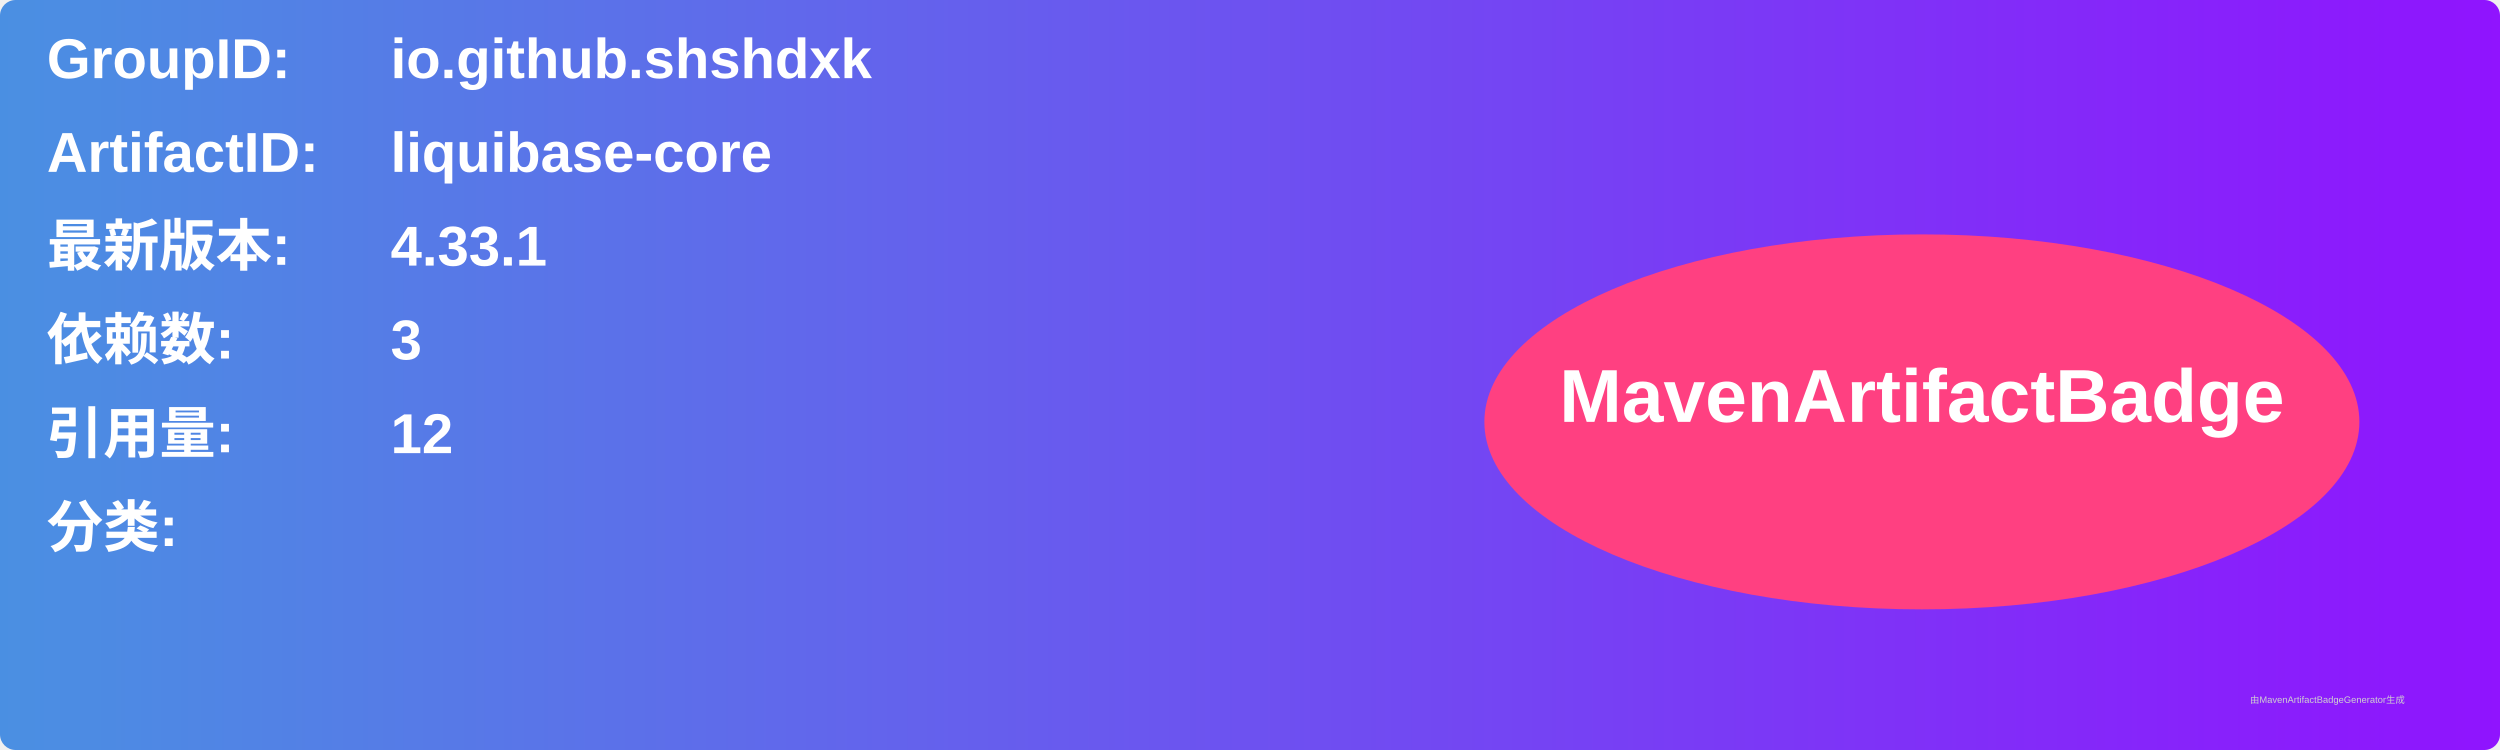
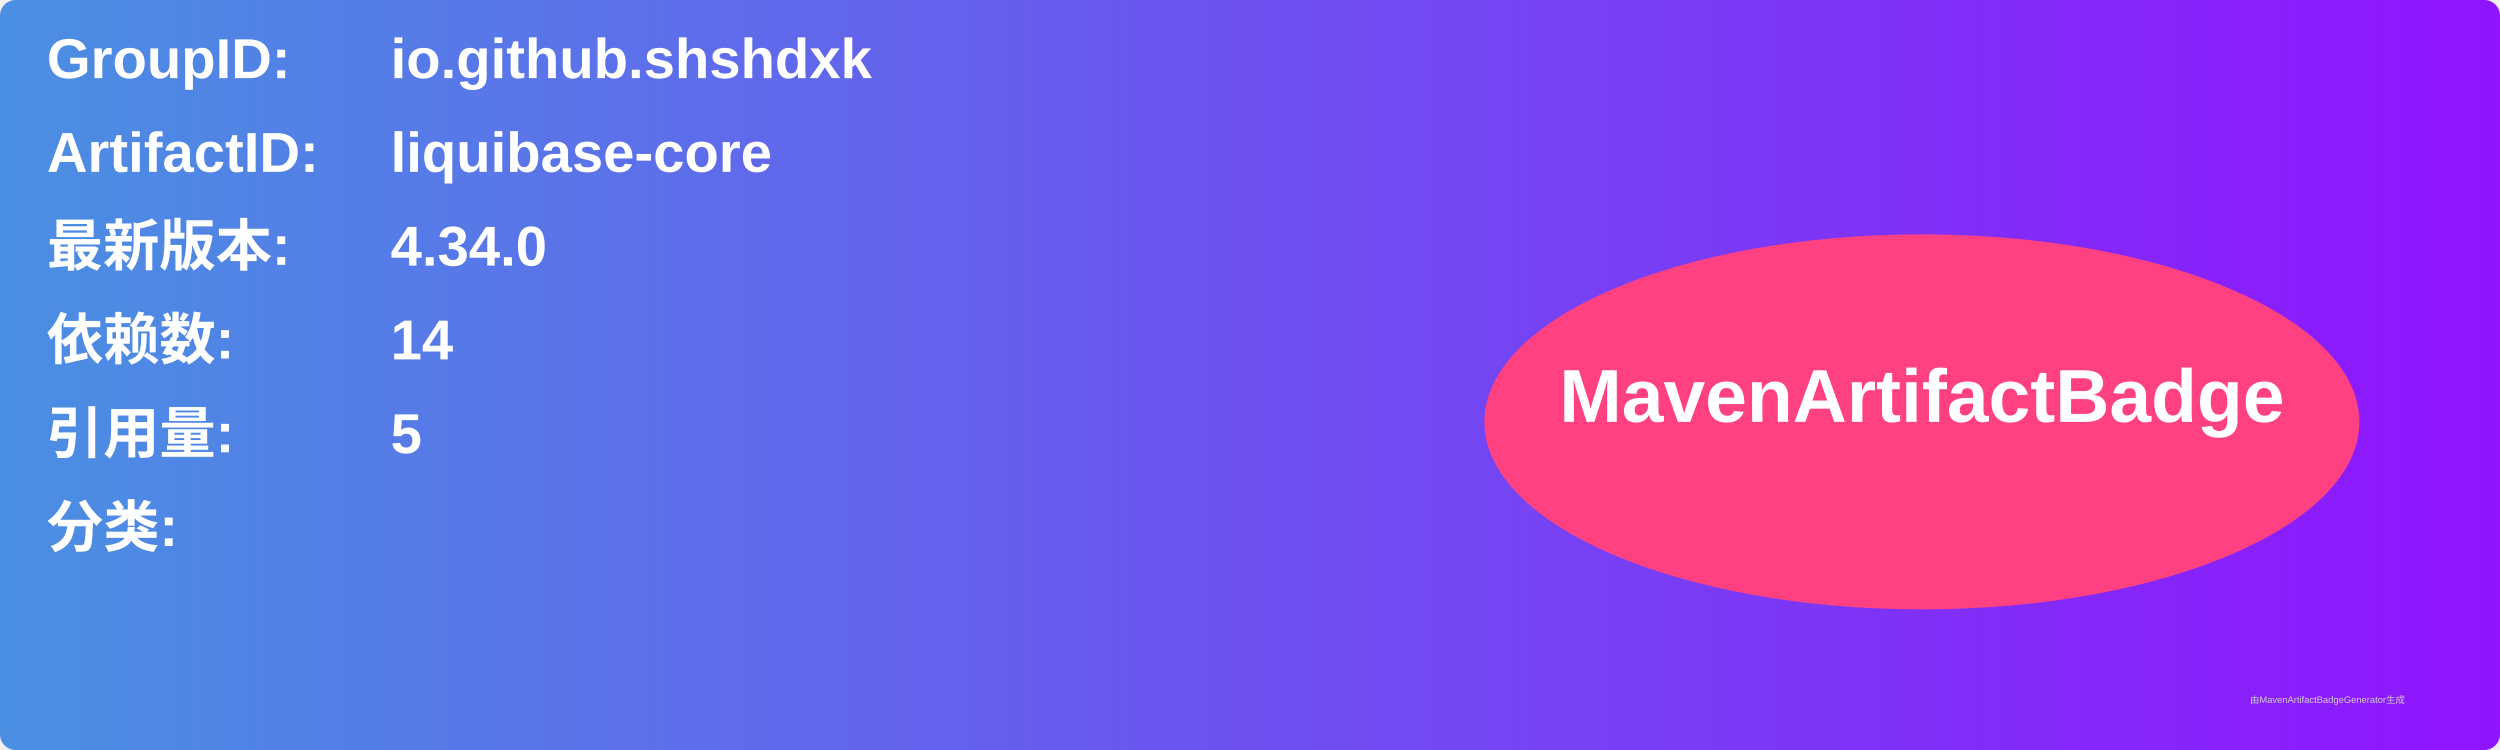
<svg xmlns="http://www.w3.org/2000/svg" width="800" height="240" viewBox="0 0 800 240">
  <linearGradient id="grad" x1="0%" y1="0%" x2="100%" y2="0%">
    <stop offset="0%" stop-color="#4a90e2" />
    <stop offset="100%" stop-color="#9013fe" />
  </linearGradient>
  <rect width="100%" height="100%" rx="5" ry="5" fill="url(#grad)" />
  <g transform="translate(15, 15)">
    <text x="0" y="10" font-family="Arial" font-size="18" fill="white" font-weight="bold" width="260">GroupID:</text>
    <text x="110" y="10" font-family="Arial" font-size="18" fill="white" font-weight="bold" width="460">io.github.shshdxk</text>
    <text x="0" y="40" font-family="Arial" font-size="18" fill="white" font-weight="bold" width="260">ArtifactID:</text>
    <text x="110" y="40" font-family="Arial" font-size="18" fill="white" font-weight="bold" width="460">liquibase-core</text>
    <text x="0" y="70" font-family="Arial" font-size="18" fill="white" font-weight="bold">最新版本:</text>
    <text x="110" y="70" font-family="Arial" font-size="18" fill="white" font-weight="bold">
-       <tspan font-weight="bold">4.33.1</tspan>
+       <tspan font-weight="bold">4.34.0</tspan>
    </text>
    <text x="0" y="100" font-family="Arial" font-size="18" fill="white" font-weight="bold">依赖数: </text>
    <text x="110" y="100" font-family="Arial" font-size="18" fill="white">
-       <tspan font-weight="bold">3</tspan>
+       <tspan font-weight="bold">14</tspan>
    </text>
    <text x="0" y="130" font-family="Arial" font-size="18" fill="white" font-weight="bold">引用量: </text>
    <text x="110" y="130" font-family="Arial" font-size="18" fill="white">
-       <tspan font-weight="bold">12</tspan>
+       <tspan font-weight="bold">5</tspan>
    </text>
    <text x="0" y="160" font-family="Arial" font-size="18" fill="white" font-weight="bold">分类:</text>
    <text x="10" y="190" font-family="Arial" font-size="10" fill="white">
      <tspan font-weight="bold" />
    </text>
    <ellipse cx="600" cy="120" rx="140" ry="60" fill="#ff4081" />
    <text x="600" y="120" text-anchor="middle" font-family="Arial" font-size="24" fill="white" font-weight="bold">MavenArtifactBadge</text>
  </g>
  <text x="720" y="225" font-family="Arial" font-size="3" fill="#d0d0d0">由MavenArtifactBadgeGenerator生成</text>
</svg>
